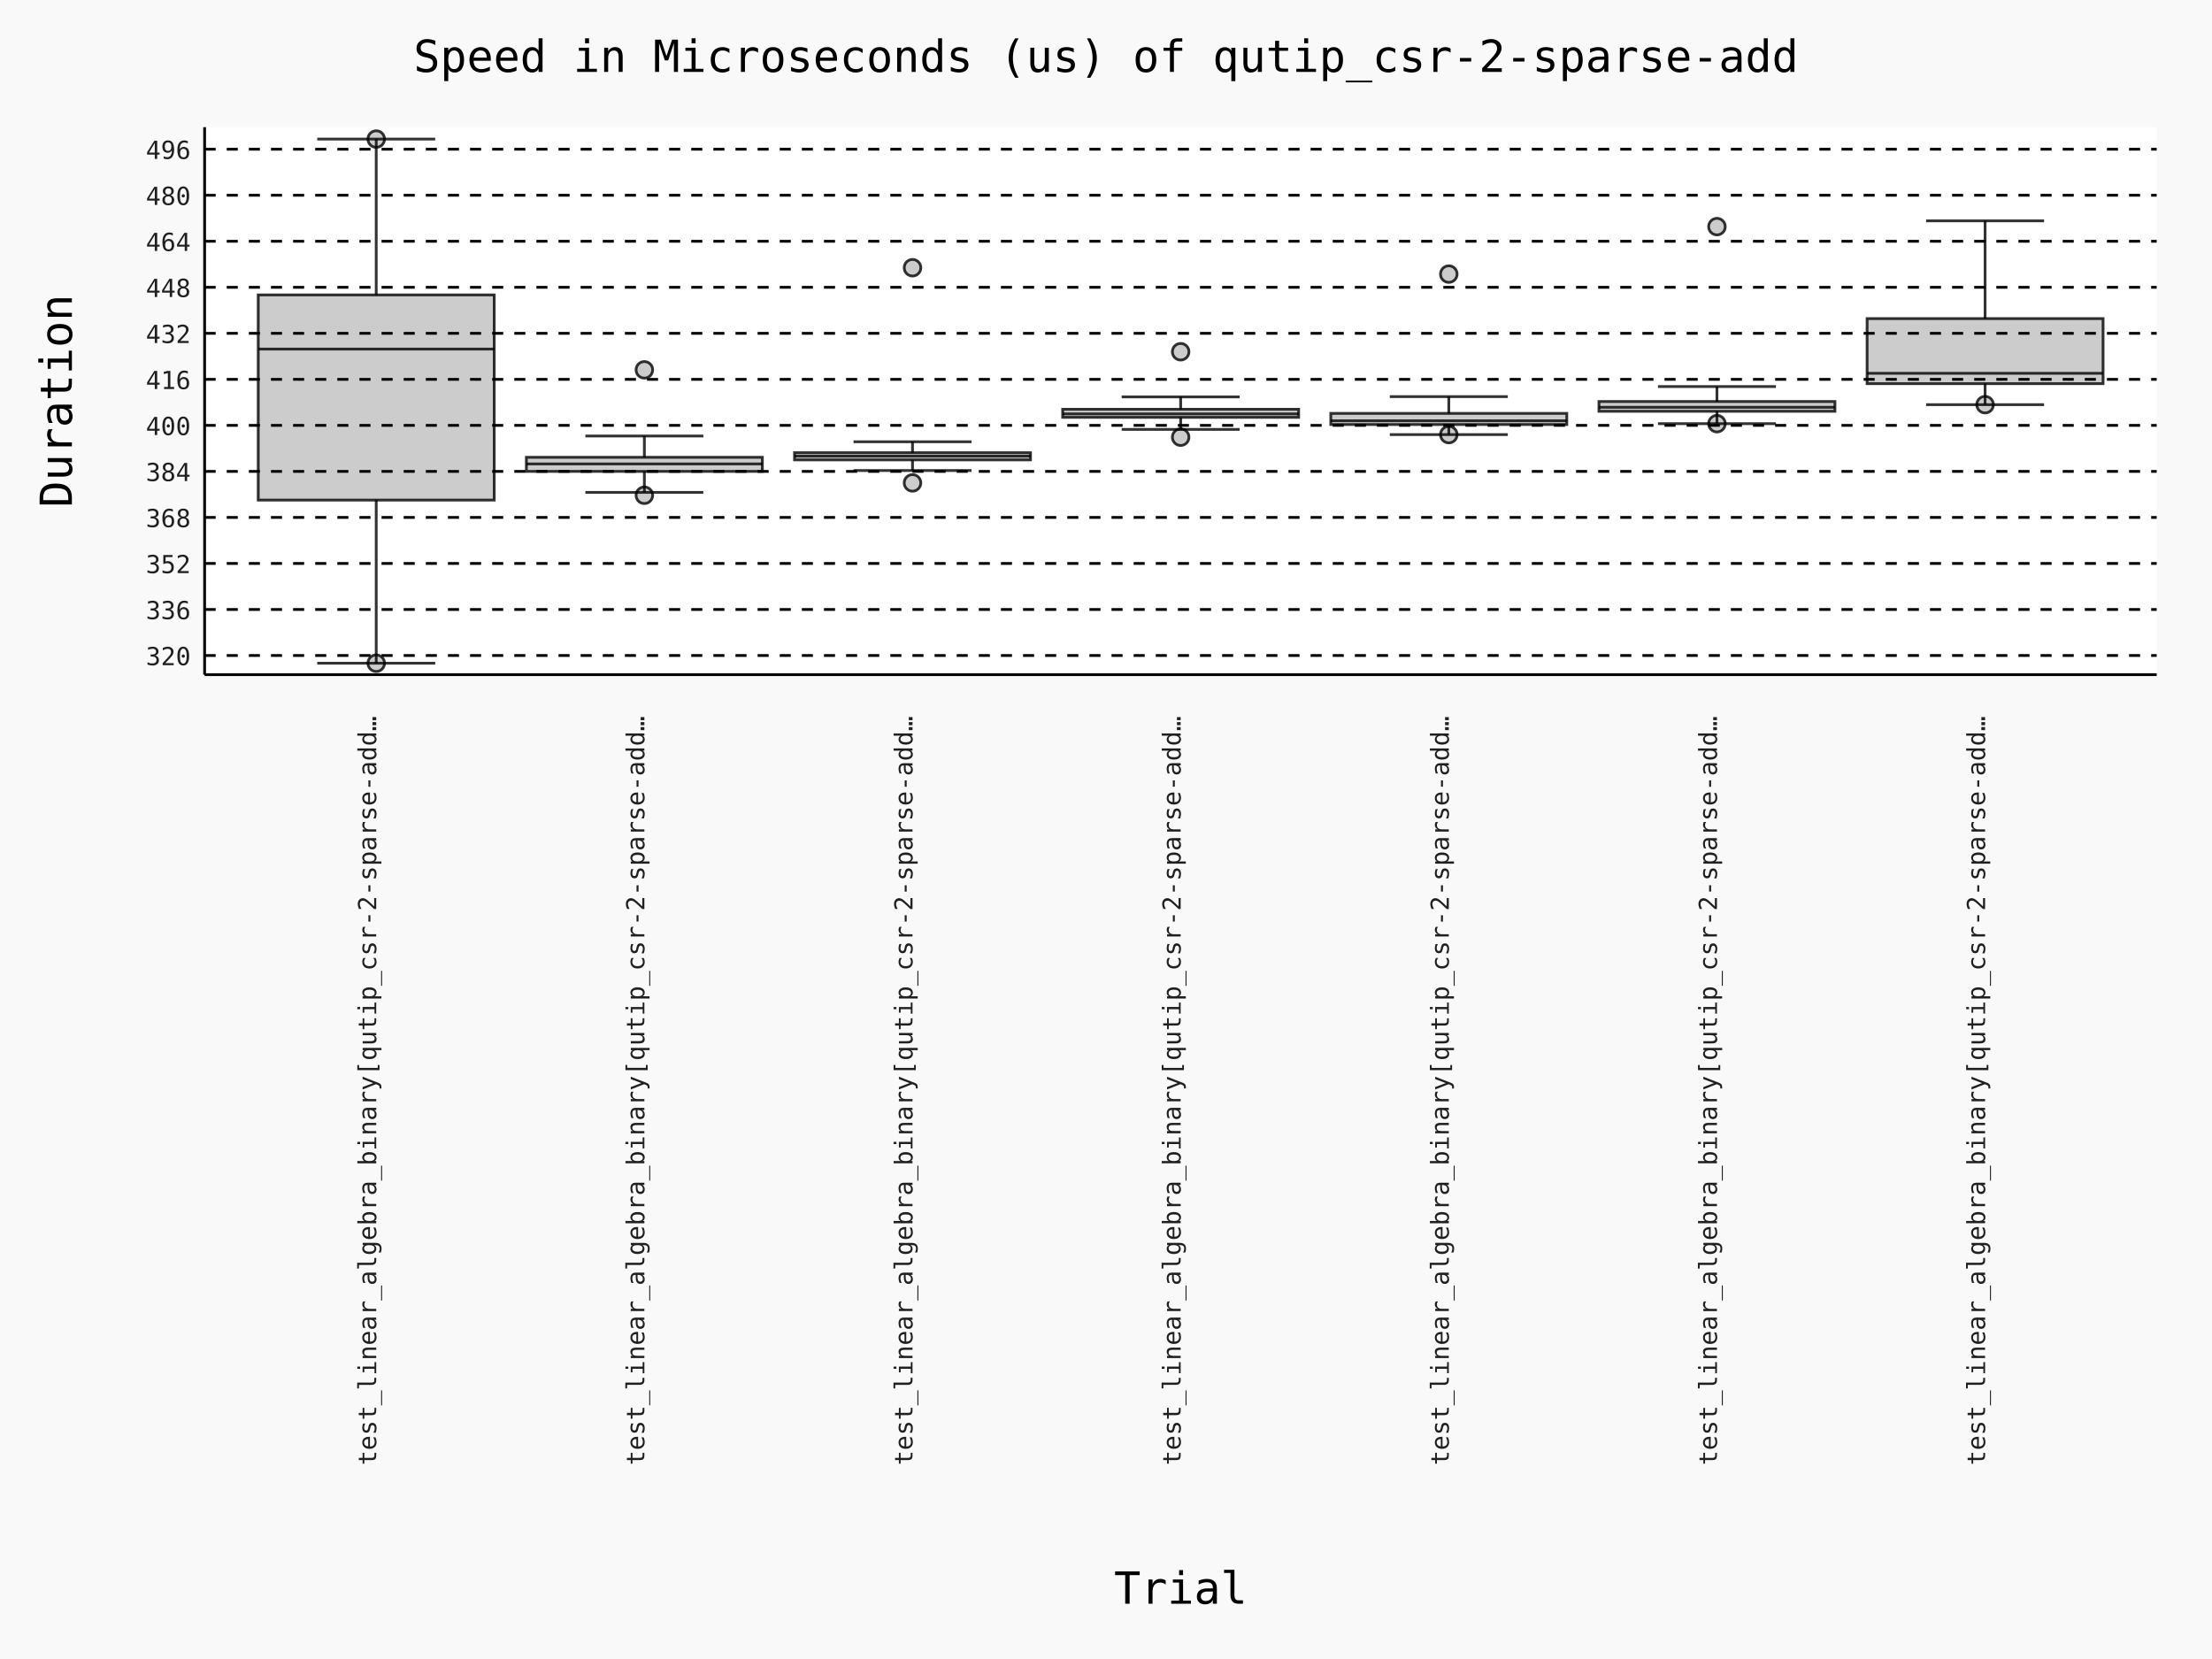
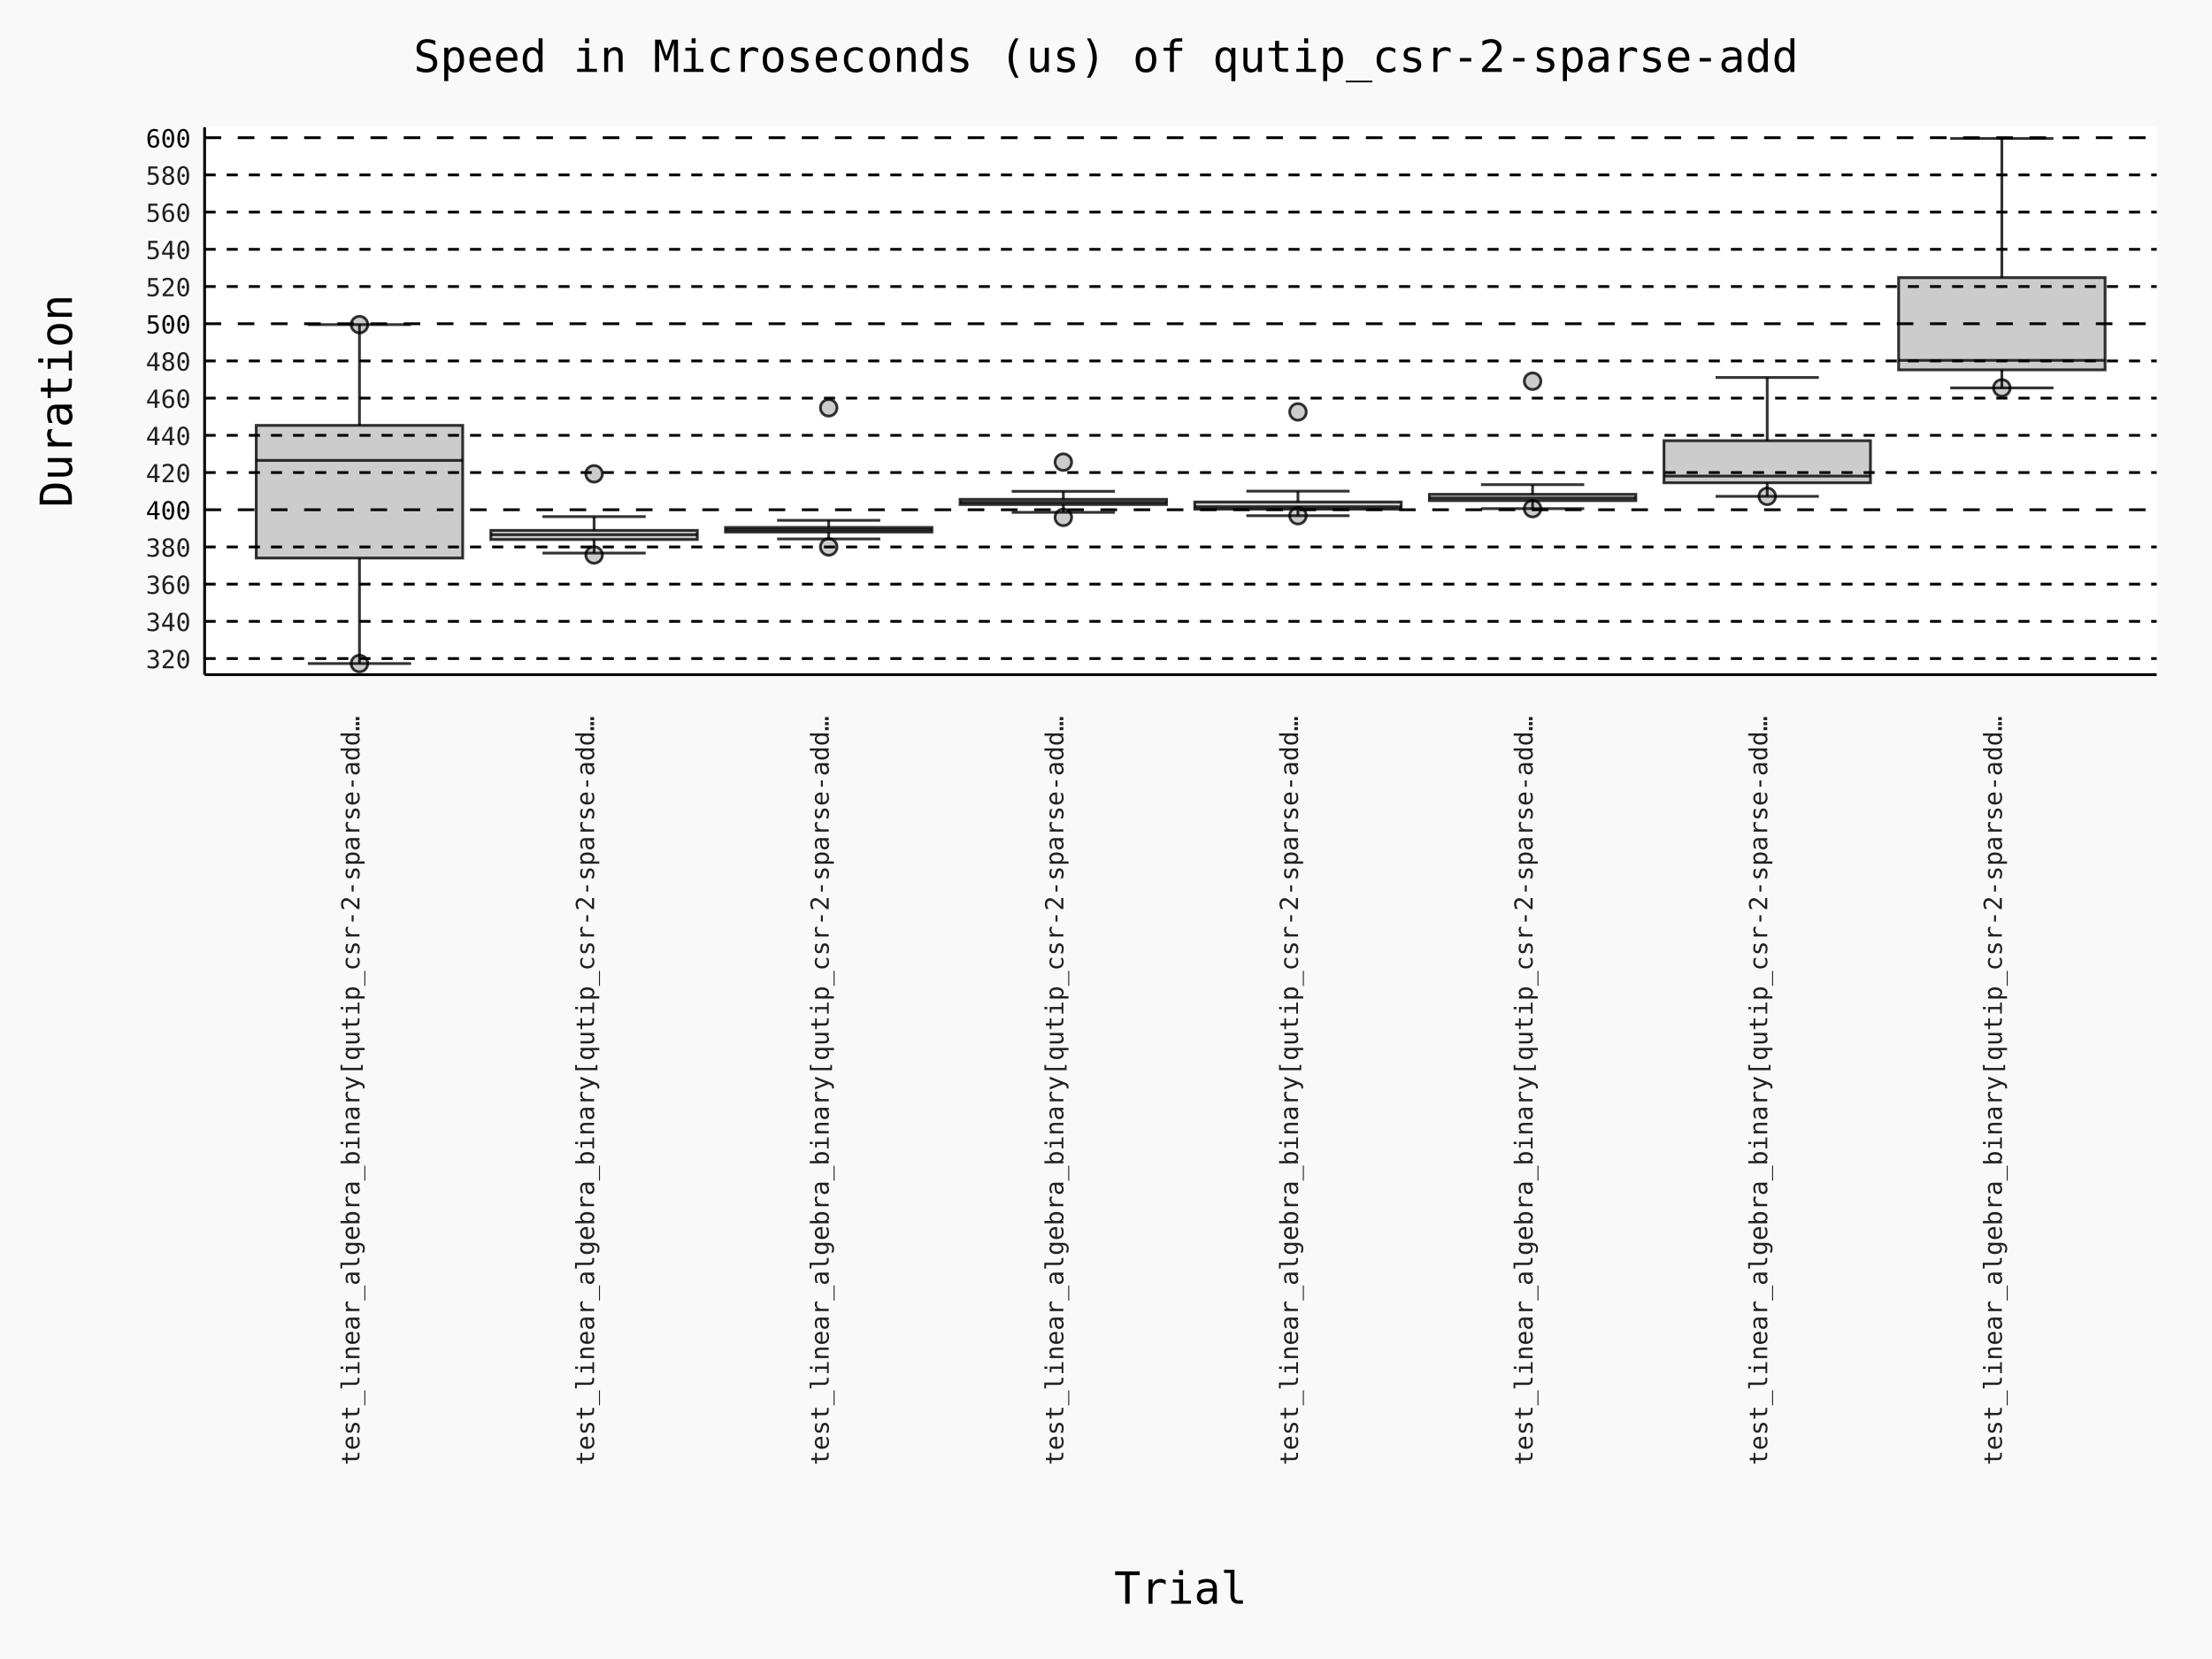
- <svg xmlns="http://www.w3.org/2000/svg" id="chart-17a0ed9b-cd83-4615-99a0-59ae14c1810d" class="pygal-chart" viewBox="0 0 800 600">
+ <svg xmlns="http://www.w3.org/2000/svg" id="chart-84a19768-eb2d-4b41-9a8e-0715df01d699" class="pygal-chart" viewBox="0 0 800 600">
  <defs>
-     <style type="text/css">#chart-17a0ed9b-cd83-4615-99a0-59ae14c1810d{-webkit-user-select:none;-webkit-font-smoothing:antialiased;font-family:Consolas,"Deja Vu Sans Mono","Bitstream Vera Sans Mono","Courier New",monospace}#chart-17a0ed9b-cd83-4615-99a0-59ae14c1810d .title{font-family:Consolas,"Deja Vu Sans Mono","Bitstream Vera Sans Mono","Courier New",monospace;font-size:16px}#chart-17a0ed9b-cd83-4615-99a0-59ae14c1810d .legends .legend text{font-family:Consolas,"Deja Vu Sans Mono","Bitstream Vera Sans Mono","Courier New",monospace;font-size:14px}#chart-17a0ed9b-cd83-4615-99a0-59ae14c1810d .axis text{font-family:Consolas,"Deja Vu Sans Mono","Bitstream Vera Sans Mono","Courier New",monospace;font-size:10px}#chart-17a0ed9b-cd83-4615-99a0-59ae14c1810d .axis text.major{font-family:Consolas,"Deja Vu Sans Mono","Bitstream Vera Sans Mono","Courier New",monospace;font-size:10px}#chart-17a0ed9b-cd83-4615-99a0-59ae14c1810d .text-overlay text.value{font-family:Consolas,"Deja Vu Sans Mono","Bitstream Vera Sans Mono","Courier New",monospace;font-size:16px}#chart-17a0ed9b-cd83-4615-99a0-59ae14c1810d .text-overlay text.label{font-family:Consolas,"Deja Vu Sans Mono","Bitstream Vera Sans Mono","Courier New",monospace;font-size:10px}#chart-17a0ed9b-cd83-4615-99a0-59ae14c1810d .tooltip{font-family:Consolas,"Deja Vu Sans Mono","Bitstream Vera Sans Mono","Courier New",monospace;font-size:14px}#chart-17a0ed9b-cd83-4615-99a0-59ae14c1810d text.no_data{font-family:Consolas,"Deja Vu Sans Mono","Bitstream Vera Sans Mono","Courier New",monospace;font-size:64px}
- #chart-17a0ed9b-cd83-4615-99a0-59ae14c1810d{background-color:rgba(249,249,249,1)}#chart-17a0ed9b-cd83-4615-99a0-59ae14c1810d path,#chart-17a0ed9b-cd83-4615-99a0-59ae14c1810d line,#chart-17a0ed9b-cd83-4615-99a0-59ae14c1810d rect,#chart-17a0ed9b-cd83-4615-99a0-59ae14c1810d circle{-webkit-transition:150ms;-moz-transition:150ms;transition:150ms}#chart-17a0ed9b-cd83-4615-99a0-59ae14c1810d .graph &gt; .background{fill:rgba(249,249,249,1)}#chart-17a0ed9b-cd83-4615-99a0-59ae14c1810d .plot &gt; .background{fill:rgba(255,255,255,1)}#chart-17a0ed9b-cd83-4615-99a0-59ae14c1810d .graph{fill:rgba(0,0,0,.87)}#chart-17a0ed9b-cd83-4615-99a0-59ae14c1810d text.no_data{fill:rgba(0,0,0,1)}#chart-17a0ed9b-cd83-4615-99a0-59ae14c1810d .title{fill:rgba(0,0,0,1)}#chart-17a0ed9b-cd83-4615-99a0-59ae14c1810d .legends .legend text{fill:rgba(0,0,0,.87)}#chart-17a0ed9b-cd83-4615-99a0-59ae14c1810d .legends .legend:hover text{fill:rgba(0,0,0,1)}#chart-17a0ed9b-cd83-4615-99a0-59ae14c1810d .axis .line{stroke:rgba(0,0,0,1)}#chart-17a0ed9b-cd83-4615-99a0-59ae14c1810d .axis .guide.line{stroke:rgba(0,0,0,.54)}#chart-17a0ed9b-cd83-4615-99a0-59ae14c1810d .axis .major.line{stroke:rgba(0,0,0,.87)}#chart-17a0ed9b-cd83-4615-99a0-59ae14c1810d .axis text.major{fill:rgba(0,0,0,1)}#chart-17a0ed9b-cd83-4615-99a0-59ae14c1810d .axis.y .guides:hover .guide.line,#chart-17a0ed9b-cd83-4615-99a0-59ae14c1810d .line-graph .axis.x .guides:hover .guide.line,#chart-17a0ed9b-cd83-4615-99a0-59ae14c1810d .stackedline-graph .axis.x .guides:hover .guide.line,#chart-17a0ed9b-cd83-4615-99a0-59ae14c1810d .xy-graph .axis.x .guides:hover .guide.line{stroke:rgba(0,0,0,1)}#chart-17a0ed9b-cd83-4615-99a0-59ae14c1810d .axis .guides:hover text{fill:rgba(0,0,0,1)}#chart-17a0ed9b-cd83-4615-99a0-59ae14c1810d .reactive{fill-opacity:.7;stroke-opacity:.8;stroke-width:1}#chart-17a0ed9b-cd83-4615-99a0-59ae14c1810d .ci{stroke:rgba(0,0,0,.87)}#chart-17a0ed9b-cd83-4615-99a0-59ae14c1810d .reactive.active,#chart-17a0ed9b-cd83-4615-99a0-59ae14c1810d .active .reactive{fill-opacity:.8;stroke-opacity:.9;stroke-width:4}#chart-17a0ed9b-cd83-4615-99a0-59ae14c1810d .ci .reactive.active{stroke-width:1.5}#chart-17a0ed9b-cd83-4615-99a0-59ae14c1810d .series text{fill:rgba(0,0,0,1)}#chart-17a0ed9b-cd83-4615-99a0-59ae14c1810d .tooltip rect{fill:rgba(255,255,255,1);stroke:rgba(0,0,0,1);-webkit-transition:opacity 150ms;-moz-transition:opacity 150ms;transition:opacity 150ms}#chart-17a0ed9b-cd83-4615-99a0-59ae14c1810d .tooltip .label{fill:rgba(0,0,0,.87)}#chart-17a0ed9b-cd83-4615-99a0-59ae14c1810d .tooltip .label{fill:rgba(0,0,0,.87)}#chart-17a0ed9b-cd83-4615-99a0-59ae14c1810d .tooltip .legend{font-size:.8em;fill:rgba(0,0,0,.54)}#chart-17a0ed9b-cd83-4615-99a0-59ae14c1810d .tooltip .x_label{font-size:.6em;fill:rgba(0,0,0,1)}#chart-17a0ed9b-cd83-4615-99a0-59ae14c1810d .tooltip .xlink{font-size:.5em;text-decoration:underline}#chart-17a0ed9b-cd83-4615-99a0-59ae14c1810d .tooltip .value{font-size:1.5em}#chart-17a0ed9b-cd83-4615-99a0-59ae14c1810d .bound{font-size:.5em}#chart-17a0ed9b-cd83-4615-99a0-59ae14c1810d .max-value{font-size:.75em;fill:rgba(0,0,0,.54)}#chart-17a0ed9b-cd83-4615-99a0-59ae14c1810d .map-element{fill:rgba(255,255,255,1);stroke:rgba(0,0,0,.54) !important}#chart-17a0ed9b-cd83-4615-99a0-59ae14c1810d .map-element .reactive{fill-opacity:inherit;stroke-opacity:inherit}#chart-17a0ed9b-cd83-4615-99a0-59ae14c1810d .color-0,#chart-17a0ed9b-cd83-4615-99a0-59ae14c1810d .color-0 a:visited{stroke:#000000;fill:#000000}#chart-17a0ed9b-cd83-4615-99a0-59ae14c1810d .color-1,#chart-17a0ed9b-cd83-4615-99a0-59ae14c1810d .color-1 a:visited{stroke:#000000;fill:#000000}#chart-17a0ed9b-cd83-4615-99a0-59ae14c1810d .color-2,#chart-17a0ed9b-cd83-4615-99a0-59ae14c1810d .color-2 a:visited{stroke:#000000;fill:#000000}#chart-17a0ed9b-cd83-4615-99a0-59ae14c1810d .color-3,#chart-17a0ed9b-cd83-4615-99a0-59ae14c1810d .color-3 a:visited{stroke:#000000;fill:#000000}#chart-17a0ed9b-cd83-4615-99a0-59ae14c1810d .color-4,#chart-17a0ed9b-cd83-4615-99a0-59ae14c1810d .color-4 a:visited{stroke:#000000;fill:#000000}#chart-17a0ed9b-cd83-4615-99a0-59ae14c1810d .color-5,#chart-17a0ed9b-cd83-4615-99a0-59ae14c1810d .color-5 a:visited{stroke:#000000;fill:#000000}#chart-17a0ed9b-cd83-4615-99a0-59ae14c1810d .color-6,#chart-17a0ed9b-cd83-4615-99a0-59ae14c1810d .color-6 a:visited{stroke:#000000;fill:#000000}#chart-17a0ed9b-cd83-4615-99a0-59ae14c1810d .text-overlay .color-0 text{fill:white}#chart-17a0ed9b-cd83-4615-99a0-59ae14c1810d .text-overlay .color-1 text{fill:white}#chart-17a0ed9b-cd83-4615-99a0-59ae14c1810d .text-overlay .color-2 text{fill:white}#chart-17a0ed9b-cd83-4615-99a0-59ae14c1810d .text-overlay .color-3 text{fill:white}#chart-17a0ed9b-cd83-4615-99a0-59ae14c1810d .text-overlay .color-4 text{fill:white}#chart-17a0ed9b-cd83-4615-99a0-59ae14c1810d .text-overlay .color-5 text{fill:white}#chart-17a0ed9b-cd83-4615-99a0-59ae14c1810d .text-overlay .color-6 text{fill:white}
- #chart-17a0ed9b-cd83-4615-99a0-59ae14c1810d text.no_data{text-anchor:middle}#chart-17a0ed9b-cd83-4615-99a0-59ae14c1810d .guide.line{fill:none}#chart-17a0ed9b-cd83-4615-99a0-59ae14c1810d .centered{text-anchor:middle}#chart-17a0ed9b-cd83-4615-99a0-59ae14c1810d .title{text-anchor:middle}#chart-17a0ed9b-cd83-4615-99a0-59ae14c1810d .legends .legend text{fill-opacity:1}#chart-17a0ed9b-cd83-4615-99a0-59ae14c1810d .axis.x text{text-anchor:middle}#chart-17a0ed9b-cd83-4615-99a0-59ae14c1810d .axis.x:not(.web) text[transform]{text-anchor:start}#chart-17a0ed9b-cd83-4615-99a0-59ae14c1810d .axis.x:not(.web) text[transform].backwards{text-anchor:end}#chart-17a0ed9b-cd83-4615-99a0-59ae14c1810d .axis.y text{text-anchor:end}#chart-17a0ed9b-cd83-4615-99a0-59ae14c1810d .axis.y text[transform].backwards{text-anchor:start}#chart-17a0ed9b-cd83-4615-99a0-59ae14c1810d .axis.y2 text{text-anchor:start}#chart-17a0ed9b-cd83-4615-99a0-59ae14c1810d .axis.y2 text[transform].backwards{text-anchor:end}#chart-17a0ed9b-cd83-4615-99a0-59ae14c1810d .axis .guide.line{stroke-dasharray:4,4;stroke:black}#chart-17a0ed9b-cd83-4615-99a0-59ae14c1810d .axis .major.guide.line{stroke-dasharray:6,6;stroke:black}#chart-17a0ed9b-cd83-4615-99a0-59ae14c1810d .horizontal .axis.y .guide.line,#chart-17a0ed9b-cd83-4615-99a0-59ae14c1810d .horizontal .axis.y2 .guide.line,#chart-17a0ed9b-cd83-4615-99a0-59ae14c1810d .vertical .axis.x .guide.line{opacity:0}#chart-17a0ed9b-cd83-4615-99a0-59ae14c1810d .horizontal .axis.always_show .guide.line,#chart-17a0ed9b-cd83-4615-99a0-59ae14c1810d .vertical .axis.always_show .guide.line{opacity:1 !important}#chart-17a0ed9b-cd83-4615-99a0-59ae14c1810d .axis.y .guides:hover .guide.line,#chart-17a0ed9b-cd83-4615-99a0-59ae14c1810d .axis.y2 .guides:hover .guide.line,#chart-17a0ed9b-cd83-4615-99a0-59ae14c1810d .axis.x .guides:hover .guide.line{opacity:1}#chart-17a0ed9b-cd83-4615-99a0-59ae14c1810d .axis .guides:hover text{opacity:1}#chart-17a0ed9b-cd83-4615-99a0-59ae14c1810d .nofill{fill:none}#chart-17a0ed9b-cd83-4615-99a0-59ae14c1810d .subtle-fill{fill-opacity:.2}#chart-17a0ed9b-cd83-4615-99a0-59ae14c1810d .dot{stroke-width:1px;fill-opacity:1;stroke-opacity:1}#chart-17a0ed9b-cd83-4615-99a0-59ae14c1810d .dot.active{stroke-width:5px}#chart-17a0ed9b-cd83-4615-99a0-59ae14c1810d .dot.negative{fill:transparent}#chart-17a0ed9b-cd83-4615-99a0-59ae14c1810d text,#chart-17a0ed9b-cd83-4615-99a0-59ae14c1810d tspan{stroke:none !important}#chart-17a0ed9b-cd83-4615-99a0-59ae14c1810d .series text.active{opacity:1}#chart-17a0ed9b-cd83-4615-99a0-59ae14c1810d .tooltip rect{fill-opacity:.95;stroke-width:.5}#chart-17a0ed9b-cd83-4615-99a0-59ae14c1810d .tooltip text{fill-opacity:1}#chart-17a0ed9b-cd83-4615-99a0-59ae14c1810d .showable{visibility:hidden}#chart-17a0ed9b-cd83-4615-99a0-59ae14c1810d .showable.shown{visibility:visible}#chart-17a0ed9b-cd83-4615-99a0-59ae14c1810d .gauge-background{fill:rgba(229,229,229,1);stroke:none}#chart-17a0ed9b-cd83-4615-99a0-59ae14c1810d .bg-lines{stroke:rgba(249,249,249,1);stroke-width:2px}
+     <style type="text/css">#chart-84a19768-eb2d-4b41-9a8e-0715df01d699{-webkit-user-select:none;-webkit-font-smoothing:antialiased;font-family:Consolas,"Deja Vu Sans Mono","Bitstream Vera Sans Mono","Courier New",monospace}#chart-84a19768-eb2d-4b41-9a8e-0715df01d699 .title{font-family:Consolas,"Deja Vu Sans Mono","Bitstream Vera Sans Mono","Courier New",monospace;font-size:16px}#chart-84a19768-eb2d-4b41-9a8e-0715df01d699 .legends .legend text{font-family:Consolas,"Deja Vu Sans Mono","Bitstream Vera Sans Mono","Courier New",monospace;font-size:14px}#chart-84a19768-eb2d-4b41-9a8e-0715df01d699 .axis text{font-family:Consolas,"Deja Vu Sans Mono","Bitstream Vera Sans Mono","Courier New",monospace;font-size:10px}#chart-84a19768-eb2d-4b41-9a8e-0715df01d699 .axis text.major{font-family:Consolas,"Deja Vu Sans Mono","Bitstream Vera Sans Mono","Courier New",monospace;font-size:10px}#chart-84a19768-eb2d-4b41-9a8e-0715df01d699 .text-overlay text.value{font-family:Consolas,"Deja Vu Sans Mono","Bitstream Vera Sans Mono","Courier New",monospace;font-size:16px}#chart-84a19768-eb2d-4b41-9a8e-0715df01d699 .text-overlay text.label{font-family:Consolas,"Deja Vu Sans Mono","Bitstream Vera Sans Mono","Courier New",monospace;font-size:10px}#chart-84a19768-eb2d-4b41-9a8e-0715df01d699 .tooltip{font-family:Consolas,"Deja Vu Sans Mono","Bitstream Vera Sans Mono","Courier New",monospace;font-size:14px}#chart-84a19768-eb2d-4b41-9a8e-0715df01d699 text.no_data{font-family:Consolas,"Deja Vu Sans Mono","Bitstream Vera Sans Mono","Courier New",monospace;font-size:64px}
+ #chart-84a19768-eb2d-4b41-9a8e-0715df01d699{background-color:rgba(249,249,249,1)}#chart-84a19768-eb2d-4b41-9a8e-0715df01d699 path,#chart-84a19768-eb2d-4b41-9a8e-0715df01d699 line,#chart-84a19768-eb2d-4b41-9a8e-0715df01d699 rect,#chart-84a19768-eb2d-4b41-9a8e-0715df01d699 circle{-webkit-transition:150ms;-moz-transition:150ms;transition:150ms}#chart-84a19768-eb2d-4b41-9a8e-0715df01d699 .graph &gt; .background{fill:rgba(249,249,249,1)}#chart-84a19768-eb2d-4b41-9a8e-0715df01d699 .plot &gt; .background{fill:rgba(255,255,255,1)}#chart-84a19768-eb2d-4b41-9a8e-0715df01d699 .graph{fill:rgba(0,0,0,.87)}#chart-84a19768-eb2d-4b41-9a8e-0715df01d699 text.no_data{fill:rgba(0,0,0,1)}#chart-84a19768-eb2d-4b41-9a8e-0715df01d699 .title{fill:rgba(0,0,0,1)}#chart-84a19768-eb2d-4b41-9a8e-0715df01d699 .legends .legend text{fill:rgba(0,0,0,.87)}#chart-84a19768-eb2d-4b41-9a8e-0715df01d699 .legends .legend:hover text{fill:rgba(0,0,0,1)}#chart-84a19768-eb2d-4b41-9a8e-0715df01d699 .axis .line{stroke:rgba(0,0,0,1)}#chart-84a19768-eb2d-4b41-9a8e-0715df01d699 .axis .guide.line{stroke:rgba(0,0,0,.54)}#chart-84a19768-eb2d-4b41-9a8e-0715df01d699 .axis .major.line{stroke:rgba(0,0,0,.87)}#chart-84a19768-eb2d-4b41-9a8e-0715df01d699 .axis text.major{fill:rgba(0,0,0,1)}#chart-84a19768-eb2d-4b41-9a8e-0715df01d699 .axis.y .guides:hover .guide.line,#chart-84a19768-eb2d-4b41-9a8e-0715df01d699 .line-graph .axis.x .guides:hover .guide.line,#chart-84a19768-eb2d-4b41-9a8e-0715df01d699 .stackedline-graph .axis.x .guides:hover .guide.line,#chart-84a19768-eb2d-4b41-9a8e-0715df01d699 .xy-graph .axis.x .guides:hover .guide.line{stroke:rgba(0,0,0,1)}#chart-84a19768-eb2d-4b41-9a8e-0715df01d699 .axis .guides:hover text{fill:rgba(0,0,0,1)}#chart-84a19768-eb2d-4b41-9a8e-0715df01d699 .reactive{fill-opacity:.7;stroke-opacity:.8;stroke-width:1}#chart-84a19768-eb2d-4b41-9a8e-0715df01d699 .ci{stroke:rgba(0,0,0,.87)}#chart-84a19768-eb2d-4b41-9a8e-0715df01d699 .reactive.active,#chart-84a19768-eb2d-4b41-9a8e-0715df01d699 .active .reactive{fill-opacity:.8;stroke-opacity:.9;stroke-width:4}#chart-84a19768-eb2d-4b41-9a8e-0715df01d699 .ci .reactive.active{stroke-width:1.5}#chart-84a19768-eb2d-4b41-9a8e-0715df01d699 .series text{fill:rgba(0,0,0,1)}#chart-84a19768-eb2d-4b41-9a8e-0715df01d699 .tooltip rect{fill:rgba(255,255,255,1);stroke:rgba(0,0,0,1);-webkit-transition:opacity 150ms;-moz-transition:opacity 150ms;transition:opacity 150ms}#chart-84a19768-eb2d-4b41-9a8e-0715df01d699 .tooltip .label{fill:rgba(0,0,0,.87)}#chart-84a19768-eb2d-4b41-9a8e-0715df01d699 .tooltip .label{fill:rgba(0,0,0,.87)}#chart-84a19768-eb2d-4b41-9a8e-0715df01d699 .tooltip .legend{font-size:.8em;fill:rgba(0,0,0,.54)}#chart-84a19768-eb2d-4b41-9a8e-0715df01d699 .tooltip .x_label{font-size:.6em;fill:rgba(0,0,0,1)}#chart-84a19768-eb2d-4b41-9a8e-0715df01d699 .tooltip .xlink{font-size:.5em;text-decoration:underline}#chart-84a19768-eb2d-4b41-9a8e-0715df01d699 .tooltip .value{font-size:1.5em}#chart-84a19768-eb2d-4b41-9a8e-0715df01d699 .bound{font-size:.5em}#chart-84a19768-eb2d-4b41-9a8e-0715df01d699 .max-value{font-size:.75em;fill:rgba(0,0,0,.54)}#chart-84a19768-eb2d-4b41-9a8e-0715df01d699 .map-element{fill:rgba(255,255,255,1);stroke:rgba(0,0,0,.54) !important}#chart-84a19768-eb2d-4b41-9a8e-0715df01d699 .map-element .reactive{fill-opacity:inherit;stroke-opacity:inherit}#chart-84a19768-eb2d-4b41-9a8e-0715df01d699 .color-0,#chart-84a19768-eb2d-4b41-9a8e-0715df01d699 .color-0 a:visited{stroke:#000000;fill:#000000}#chart-84a19768-eb2d-4b41-9a8e-0715df01d699 .color-1,#chart-84a19768-eb2d-4b41-9a8e-0715df01d699 .color-1 a:visited{stroke:#000000;fill:#000000}#chart-84a19768-eb2d-4b41-9a8e-0715df01d699 .color-2,#chart-84a19768-eb2d-4b41-9a8e-0715df01d699 .color-2 a:visited{stroke:#000000;fill:#000000}#chart-84a19768-eb2d-4b41-9a8e-0715df01d699 .color-3,#chart-84a19768-eb2d-4b41-9a8e-0715df01d699 .color-3 a:visited{stroke:#000000;fill:#000000}#chart-84a19768-eb2d-4b41-9a8e-0715df01d699 .color-4,#chart-84a19768-eb2d-4b41-9a8e-0715df01d699 .color-4 a:visited{stroke:#000000;fill:#000000}#chart-84a19768-eb2d-4b41-9a8e-0715df01d699 .color-5,#chart-84a19768-eb2d-4b41-9a8e-0715df01d699 .color-5 a:visited{stroke:#000000;fill:#000000}#chart-84a19768-eb2d-4b41-9a8e-0715df01d699 .color-6,#chart-84a19768-eb2d-4b41-9a8e-0715df01d699 .color-6 a:visited{stroke:#000000;fill:#000000}#chart-84a19768-eb2d-4b41-9a8e-0715df01d699 .color-7,#chart-84a19768-eb2d-4b41-9a8e-0715df01d699 .color-7 a:visited{stroke:#000000;fill:#000000}#chart-84a19768-eb2d-4b41-9a8e-0715df01d699 .text-overlay .color-0 text{fill:white}#chart-84a19768-eb2d-4b41-9a8e-0715df01d699 .text-overlay .color-1 text{fill:white}#chart-84a19768-eb2d-4b41-9a8e-0715df01d699 .text-overlay .color-2 text{fill:white}#chart-84a19768-eb2d-4b41-9a8e-0715df01d699 .text-overlay .color-3 text{fill:white}#chart-84a19768-eb2d-4b41-9a8e-0715df01d699 .text-overlay .color-4 text{fill:white}#chart-84a19768-eb2d-4b41-9a8e-0715df01d699 .text-overlay .color-5 text{fill:white}#chart-84a19768-eb2d-4b41-9a8e-0715df01d699 .text-overlay .color-6 text{fill:white}#chart-84a19768-eb2d-4b41-9a8e-0715df01d699 .text-overlay .color-7 text{fill:white}
+ #chart-84a19768-eb2d-4b41-9a8e-0715df01d699 text.no_data{text-anchor:middle}#chart-84a19768-eb2d-4b41-9a8e-0715df01d699 .guide.line{fill:none}#chart-84a19768-eb2d-4b41-9a8e-0715df01d699 .centered{text-anchor:middle}#chart-84a19768-eb2d-4b41-9a8e-0715df01d699 .title{text-anchor:middle}#chart-84a19768-eb2d-4b41-9a8e-0715df01d699 .legends .legend text{fill-opacity:1}#chart-84a19768-eb2d-4b41-9a8e-0715df01d699 .axis.x text{text-anchor:middle}#chart-84a19768-eb2d-4b41-9a8e-0715df01d699 .axis.x:not(.web) text[transform]{text-anchor:start}#chart-84a19768-eb2d-4b41-9a8e-0715df01d699 .axis.x:not(.web) text[transform].backwards{text-anchor:end}#chart-84a19768-eb2d-4b41-9a8e-0715df01d699 .axis.y text{text-anchor:end}#chart-84a19768-eb2d-4b41-9a8e-0715df01d699 .axis.y text[transform].backwards{text-anchor:start}#chart-84a19768-eb2d-4b41-9a8e-0715df01d699 .axis.y2 text{text-anchor:start}#chart-84a19768-eb2d-4b41-9a8e-0715df01d699 .axis.y2 text[transform].backwards{text-anchor:end}#chart-84a19768-eb2d-4b41-9a8e-0715df01d699 .axis .guide.line{stroke-dasharray:4,4;stroke:black}#chart-84a19768-eb2d-4b41-9a8e-0715df01d699 .axis .major.guide.line{stroke-dasharray:6,6;stroke:black}#chart-84a19768-eb2d-4b41-9a8e-0715df01d699 .horizontal .axis.y .guide.line,#chart-84a19768-eb2d-4b41-9a8e-0715df01d699 .horizontal .axis.y2 .guide.line,#chart-84a19768-eb2d-4b41-9a8e-0715df01d699 .vertical .axis.x .guide.line{opacity:0}#chart-84a19768-eb2d-4b41-9a8e-0715df01d699 .horizontal .axis.always_show .guide.line,#chart-84a19768-eb2d-4b41-9a8e-0715df01d699 .vertical .axis.always_show .guide.line{opacity:1 !important}#chart-84a19768-eb2d-4b41-9a8e-0715df01d699 .axis.y .guides:hover .guide.line,#chart-84a19768-eb2d-4b41-9a8e-0715df01d699 .axis.y2 .guides:hover .guide.line,#chart-84a19768-eb2d-4b41-9a8e-0715df01d699 .axis.x .guides:hover .guide.line{opacity:1}#chart-84a19768-eb2d-4b41-9a8e-0715df01d699 .axis .guides:hover text{opacity:1}#chart-84a19768-eb2d-4b41-9a8e-0715df01d699 .nofill{fill:none}#chart-84a19768-eb2d-4b41-9a8e-0715df01d699 .subtle-fill{fill-opacity:.2}#chart-84a19768-eb2d-4b41-9a8e-0715df01d699 .dot{stroke-width:1px;fill-opacity:1;stroke-opacity:1}#chart-84a19768-eb2d-4b41-9a8e-0715df01d699 .dot.active{stroke-width:5px}#chart-84a19768-eb2d-4b41-9a8e-0715df01d699 .dot.negative{fill:transparent}#chart-84a19768-eb2d-4b41-9a8e-0715df01d699 text,#chart-84a19768-eb2d-4b41-9a8e-0715df01d699 tspan{stroke:none !important}#chart-84a19768-eb2d-4b41-9a8e-0715df01d699 .series text.active{opacity:1}#chart-84a19768-eb2d-4b41-9a8e-0715df01d699 .tooltip rect{fill-opacity:.95;stroke-width:.5}#chart-84a19768-eb2d-4b41-9a8e-0715df01d699 .tooltip text{fill-opacity:1}#chart-84a19768-eb2d-4b41-9a8e-0715df01d699 .showable{visibility:hidden}#chart-84a19768-eb2d-4b41-9a8e-0715df01d699 .showable.shown{visibility:visible}#chart-84a19768-eb2d-4b41-9a8e-0715df01d699 .gauge-background{fill:rgba(229,229,229,1);stroke:none}#chart-84a19768-eb2d-4b41-9a8e-0715df01d699 .bg-lines{stroke:rgba(249,249,249,1);stroke-width:2px}
.tooltip .value{font-size:1em !important}.axis text{font-size:9px !important}</style>
  </defs>
  <g class="graph custombox-graph vertical">
    <rect x="0" y="0" width="800" height="600" class="background" />
    <g transform="translate(74, 46)" class="plot">
      <rect x="0" y="0" width="706.0" height="198.0" class="background" />
      <g class="axis y always_show">
        <path d="M0 198 h706" class="line" />
        <g class="guides">
-           <path d="M0 191.071 h706" class="guide line" />
-           <text x="-5" y="194.571" class="">320</text>
-         </g>
-         <g class="guides">
-           <path d="M0 174.426 h706" class="guide line" />
-           <text x="-5" y="177.926" class="">336</text>
-         </g>
-         <g class="guides">
-           <path d="M0 157.78 h706" class="guide line" />
-           <text x="-5" y="161.28" class="">352</text>
-         </g>
-         <g class="guides">
-           <path d="M0 141.134 h706" class="guide line" />
-           <text x="-5" y="144.634" class="">368</text>
-         </g>
-         <g class="guides">
-           <path d="M0 124.489 h706" class="guide line" />
-           <text x="-5" y="127.989" class="">384</text>
-         </g>
-         <g class="guides">
-           <path d="M0 107.843 h706" class="guide line" />
-           <text x="-5" y="111.343" class="">400</text>
-         </g>
-         <g class="guides">
-           <path d="M0 91.197 h706" class="guide line" />
-           <text x="-5" y="94.697" class="">416</text>
-         </g>
-         <g class="guides">
-           <path d="M0 74.552 h706" class="guide line" />
-           <text x="-5" y="78.052" class="">432</text>
-         </g>
-         <g class="guides">
-           <path d="M0 57.906 h706" class="guide line" />
-           <text x="-5" y="61.406" class="">448</text>
-         </g>
-         <g class="guides">
-           <path d="M0 41.26 h706" class="guide line" />
-           <text x="-5" y="44.76" class="">464</text>
-         </g>
-         <g class="guides">
-           <path d="M0 24.615 h706" class="guide line" />
-           <text x="-5" y="28.115" class="">480</text>
-         </g>
-         <g class="guides">
-           <path d="M0 7.969 h706" class="guide line" />
-           <text x="-5" y="11.469" class="">496</text>
+           <path d="M0 192.174 h706" class="guide line" />
+           <text x="-5" y="195.674" class="">320</text>
+         </g>
+         <g class="guides">
+           <path d="M0 178.719 h706" class="guide line" />
+           <text x="-5" y="182.219" class="">340</text>
+         </g>
+         <g class="guides">
+           <path d="M0 165.265 h706" class="guide line" />
+           <text x="-5" y="168.765" class="">360</text>
+         </g>
+         <g class="guides">
+           <path d="M0 151.81 h706" class="guide line" />
+           <text x="-5" y="155.31" class="">380</text>
+         </g>
+         <g class="guides">
+           <path d="M0 138.355 h706" class="major guide line" />
+           <text x="-5" y="141.855" class="major">400</text>
+         </g>
+         <g class="guides">
+           <path d="M0 124.9 h706" class="guide line" />
+           <text x="-5" y="128.4" class="">420</text>
+         </g>
+         <g class="guides">
+           <path d="M0 111.446 h706" class="guide line" />
+           <text x="-5" y="114.946" class="">440</text>
+         </g>
+         <g class="guides">
+           <path d="M0 97.991 h706" class="guide line" />
+           <text x="-5" y="101.491" class="">460</text>
+         </g>
+         <g class="guides">
+           <path d="M0 84.536 h706" class="guide line" />
+           <text x="-5" y="88.036" class="">480</text>
+         </g>
+         <g class="guides">
+           <path d="M0 71.081 h706" class="major guide line" />
+           <text x="-5" y="74.581" class="major">500</text>
+         </g>
+         <g class="guides">
+           <path d="M0 57.627 h706" class="guide line" />
+           <text x="-5" y="61.127" class="">520</text>
+         </g>
+         <g class="guides">
+           <path d="M0 44.172 h706" class="guide line" />
+           <text x="-5" y="47.672" class="">540</text>
+         </g>
+         <g class="guides">
+           <path d="M0 30.717 h706" class="guide line" />
+           <text x="-5" y="34.217" class="">560</text>
+         </g>
+         <g class="guides">
+           <path d="M0 17.262 h706" class="guide line" />
+           <text x="-5" y="20.762" class="">580</text>
+         </g>
+         <g class="guides">
+           <path d="M0 3.808 h706" class="major guide line" />
+           <text x="-5" y="7.308" class="major">600</text>
        </g>
      </g>
      <g class="axis x">
        <path d="M0 0 v198" class="line" />
        <g class="guides">
-           <path d="M62.066 0 v198" class="guide line" />
-           <text x="62.066" y="213.0" class="backwards" transform="rotate(270 62.06593 213)">test_linear_algebra_binary[qutip_csr-2-sparse-add…</text>
-         </g>
-         <g class="guides">
-           <path d="M159.044 0 v198" class="guide line" />
-           <text x="159.044" y="213.0" class="backwards" transform="rotate(270 159.044 213)">test_linear_algebra_binary[qutip_csr-2-sparse-add…</text>
-         </g>
-         <g class="guides">
-           <path d="M256.022 0 v198" class="guide line" />
-           <text x="256.022" y="213.0" class="backwards" transform="rotate(270 256.022 213)">test_linear_algebra_binary[qutip_csr-2-sparse-add…</text>
-         </g>
-         <g class="guides">
-           <path d="M353 0 v198" class="guide line" />
-           <text x="353.0" y="213.0" class="backwards" transform="rotate(270 353 213)">test_linear_algebra_binary[qutip_csr-2-sparse-add…</text>
-         </g>
-         <g class="guides">
-           <path d="M449.978 0 v198" class="guide line" />
-           <text x="449.978" y="213.0" class="backwards" transform="rotate(270 449.978 213)">test_linear_algebra_binary[qutip_csr-2-sparse-add…</text>
-         </g>
-         <g class="guides">
-           <path d="M546.956 0 v198" class="guide line" />
-           <text x="546.956" y="213.0" class="backwards" transform="rotate(270 546.956 213)">test_linear_algebra_binary[qutip_csr-2-sparse-add…</text>
-         </g>
-         <g class="guides">
-           <path d="M643.934 0 v198" class="guide line" />
-           <text x="643.934" y="213.0" class="backwards" transform="rotate(270 643.9341 213)">test_linear_algebra_binary[qutip_csr-2-sparse-add…</text>
+           <path d="M56.005 0 v198" class="guide line" />
+           <text x="56.005" y="213.0" class="backwards" transform="rotate(270 56.00481 213)">test_linear_algebra_binary[qutip_csr-2-sparse-add…</text>
+         </g>
+         <g class="guides">
+           <path d="M140.861 0 v198" class="guide line" />
+           <text x="140.861" y="213.0" class="backwards" transform="rotate(270 140.8606 213)">test_linear_algebra_binary[qutip_csr-2-sparse-add…</text>
+         </g>
+         <g class="guides">
+           <path d="M225.716 0 v198" class="guide line" />
+           <text x="225.716" y="213.0" class="backwards" transform="rotate(270 225.7163 213)">test_linear_algebra_binary[qutip_csr-2-sparse-add…</text>
+         </g>
+         <g class="guides">
+           <path d="M310.572 0 v198" class="guide line" />
+           <text x="310.572" y="213.0" class="backwards" transform="rotate(270 310.5721 213)">test_linear_algebra_binary[qutip_csr-2-sparse-add…</text>
+         </g>
+         <g class="guides">
+           <path d="M395.428 0 v198" class="guide line" />
+           <text x="395.428" y="213.0" class="backwards" transform="rotate(270 395.4279 213)">test_linear_algebra_binary[qutip_csr-2-sparse-add…</text>
+         </g>
+         <g class="guides">
+           <path d="M480.284 0 v198" class="guide line" />
+           <text x="480.284" y="213.0" class="backwards" transform="rotate(270 480.2837 213)">test_linear_algebra_binary[qutip_csr-2-sparse-add…</text>
+         </g>
+         <g class="guides">
+           <path d="M565.139 0 v198" class="guide line" />
+           <text x="565.139" y="213.0" class="backwards" transform="rotate(270 565.1394 213)">test_linear_algebra_binary[qutip_csr-2-sparse-add…</text>
+         </g>
+         <g class="guides">
+           <path d="M649.995 0 v198" class="guide line" />
+           <text x="649.995" y="213.0" class="backwards" transform="rotate(270 649.9952 213)">test_linear_algebra_binary[qutip_csr-2-sparse-add…</text>
        </g>
      </g>
      <g class="series serie-0 color-0">
        <g class="boxes">
          <g class="box">
-             <path stroke-width="3" d="M40.731 193.859 L83.401 193.859" class="reactive tooltip-trigger" />
-             <path stroke-width="3" d="M19.396 80.246 L104.736 80.246" class="reactive tooltip-trigger" />
-             <path stroke-width="3" d="M40.731 4.295 L83.401 4.295" class="reactive tooltip-trigger" />
-             <path stroke-width="2" d="M62.066 193.859 L62.066 134.868" class="reactive tooltip-trigger" />
-             <path stroke-width="2" d="M62.066 4.295 L62.066 60.66" class="reactive tooltip-trigger" />
-             <rect x="19.396" y="60.66" height="74.208" width="85.341" class="subtle-fill reactive tooltip-trigger" />
-             <circle cx="62.066" cy="193.859" r="3" class="subtle-fill reactive tooltip-trigger" />
-             <circle cx="62.066" cy="4.295" r="3" class="subtle-fill reactive tooltip-trigger" />
+             <path stroke-width="3" d="M37.337 193.977 L74.673 193.977" class="reactive tooltip-trigger" />
+             <path stroke-width="3" d="M18.668 120.509 L93.341 120.509" class="reactive tooltip-trigger" />
+             <path stroke-width="3" d="M37.337 71.396 L74.673 71.396" class="reactive tooltip-trigger" />
+             <path stroke-width="2" d="M56.005 193.977 L56.005 155.831" class="reactive tooltip-trigger" />
+             <path stroke-width="2" d="M56.005 71.396 L56.005 107.844" class="reactive tooltip-trigger" />
+             <rect x="18.668" y="107.844" height="47.986" width="74.673" class="subtle-fill reactive tooltip-trigger" />
+             <circle cx="56.005" cy="193.977" r="3" class="subtle-fill reactive tooltip-trigger" />
+             <circle cx="56.005" cy="71.396" r="3" class="subtle-fill reactive tooltip-trigger" />
          </g>
        </g>
      </g>
      <g class="series serie-1 color-1">
        <g class="boxes">
          <g class="box">
-             <path stroke-width="3" d="M137.709 132.08 L180.379 132.08" class="reactive tooltip-trigger" />
-             <path stroke-width="3" d="M116.374 121.781 L201.714 121.781" class="reactive tooltip-trigger" />
-             <path stroke-width="3" d="M137.709 111.689 L180.379 111.689" class="reactive tooltip-trigger" />
-             <path stroke-width="2" d="M159.044 132.08 L159.044 124.487" class="reactive tooltip-trigger" />
-             <path stroke-width="2" d="M159.044 111.689 L159.044 119.388" class="reactive tooltip-trigger" />
-             <rect x="116.374" y="119.388" height="5.099" width="85.341" class="subtle-fill reactive tooltip-trigger" />
-             <circle cx="159.044" cy="133.12" r="3" class="subtle-fill reactive tooltip-trigger" />
-             <circle cx="159.044" cy="87.761" r="3" class="subtle-fill reactive tooltip-trigger" />
+             <path stroke-width="3" d="M122.192 154.028 L159.529 154.028" class="reactive tooltip-trigger" />
+             <path stroke-width="3" d="M103.524 147.368 L178.197 147.368" class="reactive tooltip-trigger" />
+             <path stroke-width="3" d="M122.192 140.842 L159.529 140.842" class="reactive tooltip-trigger" />
+             <path stroke-width="2" d="M140.861 154.028 L140.861 149.118" class="reactive tooltip-trigger" />
+             <path stroke-width="2" d="M140.861 140.842 L140.861 145.82" class="reactive tooltip-trigger" />
+             <rect x="103.524" y="145.82" height="3.297" width="74.673" class="subtle-fill reactive tooltip-trigger" />
+             <circle cx="140.861" cy="154.701" r="3" class="subtle-fill reactive tooltip-trigger" />
+             <circle cx="140.861" cy="125.369" r="3" class="subtle-fill reactive tooltip-trigger" />
          </g>
        </g>
      </g>
      <g class="series serie-2 color-2">
        <g class="boxes">
          <g class="box">
-             <path stroke-width="3" d="M234.687 124.174 L277.357 124.174" class="reactive tooltip-trigger" />
-             <path stroke-width="3" d="M213.352 118.973 L298.692 118.973" class="reactive tooltip-trigger" />
-             <path stroke-width="3" d="M234.687 113.771 L277.357 113.771" class="reactive tooltip-trigger" />
-             <path stroke-width="2" d="M256.022 124.174 L256.022 120.324" class="reactive tooltip-trigger" />
-             <path stroke-width="2" d="M256.022 113.771 L256.022 117.724" class="reactive tooltip-trigger" />
-             <rect x="213.352" y="117.724" height="2.6" width="85.341" class="subtle-fill reactive tooltip-trigger" />
-             <circle cx="256.022" cy="128.648" r="3" class="subtle-fill reactive tooltip-trigger" />
-             <circle cx="256.022" cy="50.829" r="3" class="subtle-fill reactive tooltip-trigger" />
+             <path stroke-width="3" d="M207.048 148.916 L244.385 148.916" class="reactive tooltip-trigger" />
+             <path stroke-width="3" d="M188.38 145.552 L263.053 145.552" class="reactive tooltip-trigger" />
+             <path stroke-width="3" d="M207.048 142.188 L244.385 142.188" class="reactive tooltip-trigger" />
+             <path stroke-width="2" d="M225.716 148.916 L225.716 146.426" class="reactive tooltip-trigger" />
+             <path stroke-width="2" d="M225.716 142.188 L225.716 144.745" class="reactive tooltip-trigger" />
+             <rect x="188.38" y="144.745" height="1.681" width="74.673" class="subtle-fill reactive tooltip-trigger" />
+             <circle cx="225.716" cy="151.809" r="3" class="subtle-fill reactive tooltip-trigger" />
+             <circle cx="225.716" cy="101.487" r="3" class="subtle-fill reactive tooltip-trigger" />
          </g>
        </g>
      </g>
      <g class="series serie-3 color-3">
        <g class="boxes">
          <g class="box">
-             <path stroke-width="3" d="M331.665 109.303 L374.335 109.303" class="reactive tooltip-trigger" />
-             <path stroke-width="3" d="M310.33 103.685 L395.67 103.685" class="reactive tooltip-trigger" />
-             <path stroke-width="3" d="M331.665 97.548 L374.335 97.548" class="reactive tooltip-trigger" />
-             <path stroke-width="2" d="M353 109.303 L353 104.934" class="reactive tooltip-trigger" />
-             <path stroke-width="2" d="M353 97.548 L353 102.021" class="reactive tooltip-trigger" />
-             <rect x="310.33" y="102.021" height="2.913" width="85.341" class="subtle-fill reactive tooltip-trigger" />
-             <circle cx="353.0" cy="112.112" r="3" class="subtle-fill reactive tooltip-trigger" />
-             <circle cx="353.0" cy="81.214" r="3" class="subtle-fill reactive tooltip-trigger" />
+             <path stroke-width="3" d="M291.904 139.299 L329.24 139.299" class="reactive tooltip-trigger" />
+             <path stroke-width="3" d="M273.236 135.666 L347.909 135.666" class="reactive tooltip-trigger" />
+             <path stroke-width="3" d="M291.904 131.698 L329.24 131.698" class="reactive tooltip-trigger" />
+             <path stroke-width="2" d="M310.572 139.299 L310.572 136.474" class="reactive tooltip-trigger" />
+             <path stroke-width="2" d="M310.572 131.698 L310.572 134.59" class="reactive tooltip-trigger" />
+             <rect x="273.236" y="134.59" height="1.884" width="74.673" class="subtle-fill reactive tooltip-trigger" />
+             <circle cx="310.572" cy="141.115" r="3" class="subtle-fill reactive tooltip-trigger" />
+             <circle cx="310.572" cy="121.136" r="3" class="subtle-fill reactive tooltip-trigger" />
          </g>
        </g>
      </g>
      <g class="series serie-4 color-4">
        <g class="boxes">
          <g class="box">
-             <path stroke-width="3" d="M428.643 111.177 L471.313 111.177" class="reactive tooltip-trigger" />
-             <path stroke-width="3" d="M407.308 106.184 L492.648 106.184" class="reactive tooltip-trigger" />
-             <path stroke-width="3" d="M428.643 97.446 L471.313 97.446" class="reactive tooltip-trigger" />
-             <path stroke-width="2" d="M449.978 111.177 L449.978 107.537" class="reactive tooltip-trigger" />
-             <path stroke-width="2" d="M449.978 97.446 L449.978 103.506" class="reactive tooltip-trigger" />
-             <rect x="407.308" y="103.506" height="4.032" width="85.341" class="subtle-fill reactive tooltip-trigger" />
-             <circle cx="449.978" cy="111.177" r="3" class="subtle-fill reactive tooltip-trigger" />
-             <circle cx="449.978" cy="53.128" r="3" class="subtle-fill reactive tooltip-trigger" />
+             <path stroke-width="3" d="M376.76 140.511 L414.096 140.511" class="reactive tooltip-trigger" />
+             <path stroke-width="3" d="M358.091 137.282 L432.764 137.282" class="reactive tooltip-trigger" />
+             <path stroke-width="3" d="M376.76 131.632 L414.096 131.632" class="reactive tooltip-trigger" />
+             <path stroke-width="2" d="M395.428 140.511 L395.428 138.157" class="reactive tooltip-trigger" />
+             <path stroke-width="2" d="M395.428 131.632 L395.428 135.55" class="reactive tooltip-trigger" />
+             <rect x="358.091" y="135.55" height="2.607" width="74.673" class="subtle-fill reactive tooltip-trigger" />
+             <circle cx="395.428" cy="140.511" r="3" class="subtle-fill reactive tooltip-trigger" />
+             <circle cx="395.428" cy="102.974" r="3" class="subtle-fill reactive tooltip-trigger" />
          </g>
        </g>
      </g>
      <g class="series serie-5 color-5">
        <g class="boxes">
          <g class="box">
-             <path stroke-width="3" d="M525.621 107.224 L568.291 107.224" class="reactive tooltip-trigger" />
-             <path stroke-width="3" d="M504.286 101.295 L589.626 101.295" class="reactive tooltip-trigger" />
-             <path stroke-width="3" d="M525.621 93.804 L568.291 93.804" class="reactive tooltip-trigger" />
-             <path stroke-width="2" d="M546.956 107.224 L546.956 102.752" class="reactive tooltip-trigger" />
-             <path stroke-width="2" d="M546.956 93.804 L546.956 99.213" class="reactive tooltip-trigger" />
-             <rect x="504.286" y="99.213" height="3.538" width="85.341" class="subtle-fill reactive tooltip-trigger" />
-             <circle cx="546.956" cy="107.224" r="3" class="subtle-fill reactive tooltip-trigger" />
-             <circle cx="546.956" cy="35.961" r="3" class="subtle-fill reactive tooltip-trigger" />
+             <path stroke-width="3" d="M461.615 137.955 L498.952 137.955" class="reactive tooltip-trigger" />
+             <path stroke-width="3" d="M442.947 134.121 L517.62 134.121" class="reactive tooltip-trigger" />
+             <path stroke-width="3" d="M461.615 129.277 L498.952 129.277" class="reactive tooltip-trigger" />
+             <path stroke-width="2" d="M480.284 137.955 L480.284 135.063" class="reactive tooltip-trigger" />
+             <path stroke-width="2" d="M480.284 129.277 L480.284 132.775" class="reactive tooltip-trigger" />
+             <rect x="442.947" y="132.775" height="2.288" width="74.673" class="subtle-fill reactive tooltip-trigger" />
+             <circle cx="480.284" cy="137.955" r="3" class="subtle-fill reactive tooltip-trigger" />
+             <circle cx="480.284" cy="91.873" r="3" class="subtle-fill reactive tooltip-trigger" />
          </g>
        </g>
      </g>
      <g class="series serie-6 color-6">
        <g class="boxes">
          <g class="box">
-             <path stroke-width="3" d="M622.599 100.352 L665.269 100.352" class="reactive tooltip-trigger" />
-             <path stroke-width="3" d="M601.264 89.013 L686.604 89.013" class="reactive tooltip-trigger" />
-             <path stroke-width="3" d="M622.599 33.874 L665.269 33.874" class="reactive tooltip-trigger" />
-             <path stroke-width="2" d="M643.934 100.352 L643.934 92.758" class="reactive tooltip-trigger" />
-             <path stroke-width="2" d="M643.934 33.874 L643.934 69.22" class="reactive tooltip-trigger" />
-             <rect x="601.264" y="69.22" height="23.538" width="85.341" class="subtle-fill reactive tooltip-trigger" />
-             <circle cx="643.934" cy="100.352" r="3" class="subtle-fill reactive tooltip-trigger" />
-             <circle cx="643.934" cy="-8667.841" r="3" class="subtle-fill reactive tooltip-trigger" />
+             <path stroke-width="3" d="M546.471 133.511 L583.808 133.511" class="reactive tooltip-trigger" />
+             <path stroke-width="3" d="M527.803 126.179 L602.476 126.179" class="reactive tooltip-trigger" />
+             <path stroke-width="3" d="M546.471 90.524 L583.808 90.524" class="reactive tooltip-trigger" />
+             <path stroke-width="2" d="M565.139 133.511 L565.139 128.6" class="reactive tooltip-trigger" />
+             <path stroke-width="2" d="M565.139 90.524 L565.139 113.38" class="reactive tooltip-trigger" />
+             <rect x="527.803" y="113.38" height="15.221" width="74.673" class="subtle-fill reactive tooltip-trigger" />
+             <circle cx="565.139" cy="133.511" r="3" class="subtle-fill reactive tooltip-trigger" />
+             <circle cx="565.139" cy="-5536.381" r="3" class="subtle-fill reactive tooltip-trigger" />
+           </g>
+         </g>
+       </g>
+       <g class="series serie-7 color-7">
+         <g class="boxes">
+           <g class="box">
+             <path stroke-width="3" d="M631.327 94.289 L668.663 94.289" class="reactive tooltip-trigger" />
+             <path stroke-width="3" d="M612.659 84.332 L687.332 84.332" class="reactive tooltip-trigger" />
+             <path stroke-width="3" d="M631.327 4.074 L668.663 4.074" class="reactive tooltip-trigger" />
+             <path stroke-width="2" d="M649.995 94.289 L649.995 87.763" class="reactive tooltip-trigger" />
+             <path stroke-width="2" d="M649.995 4.074 L649.995 54.396" class="reactive tooltip-trigger" />
+             <rect x="612.659" y="54.396" height="33.367" width="74.673" class="subtle-fill reactive tooltip-trigger" />
+             <circle cx="649.995" cy="94.289" r="3" class="subtle-fill reactive tooltip-trigger" />
+             <circle cx="649.995" cy="-1863.053" r="3" class="subtle-fill reactive tooltip-trigger" />
          </g>
        </g>
      </g>
    </g>
    <g class="titles">
      <text x="400.0" y="26" class="title plot_title">Speed in Microseconds (us) of qutip_csr-2-sparse-add</text>
      <text x="427.0" y="580.0" class="title">Trial</text>
      <text x="0" y="171.0" class="title" transform="rotate(-90 0 145)">Duration</text>
    </g>
    <g transform="translate(74, 46)" class="plot overlay">
      <g class="series serie-0 color-0" />
      <g class="series serie-1 color-1" />
      <g class="series serie-2 color-2" />
      <g class="series serie-3 color-3" />
      <g class="series serie-4 color-4" />
      <g class="series serie-5 color-5" />
      <g class="series serie-6 color-6" />
+       <g class="series serie-7 color-7" />
    </g>
    <g transform="translate(74, 46)" class="plot text-overlay">
      <g class="series serie-0 color-0" />
      <g class="series serie-1 color-1" />
      <g class="series serie-2 color-2" />
      <g class="series serie-3 color-3" />
      <g class="series serie-4 color-4" />
      <g class="series serie-5 color-5" />
      <g class="series serie-6 color-6" />
+       <g class="series serie-7 color-7" />
    </g>
    <g transform="translate(74, 46)" class="plot tooltip-overlay">
      <g transform="translate(0 0)" style="opacity: 0" class="tooltip">
        <rect rx="0" ry="0" width="0" height="0" class="tooltip-box" />
        <g class="text" />
      </g>
    </g>
  </g>
</svg>
